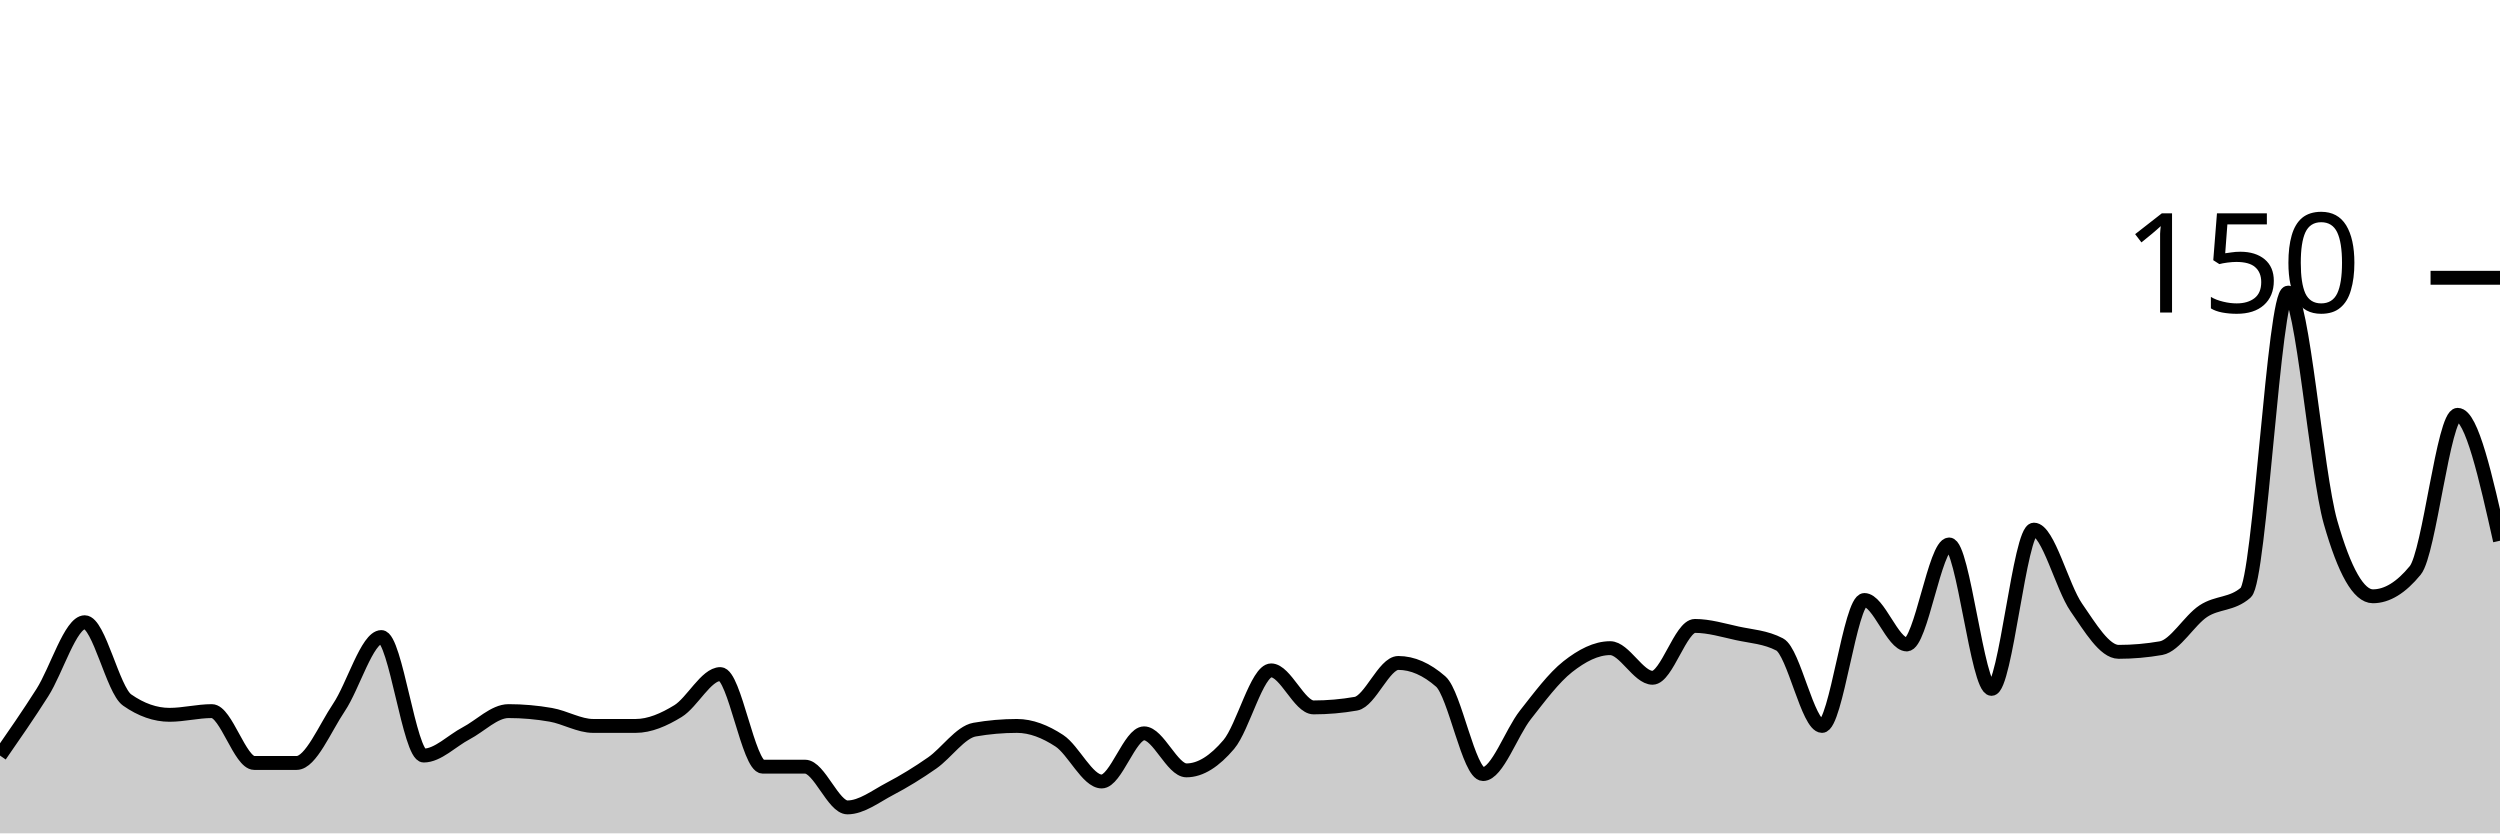
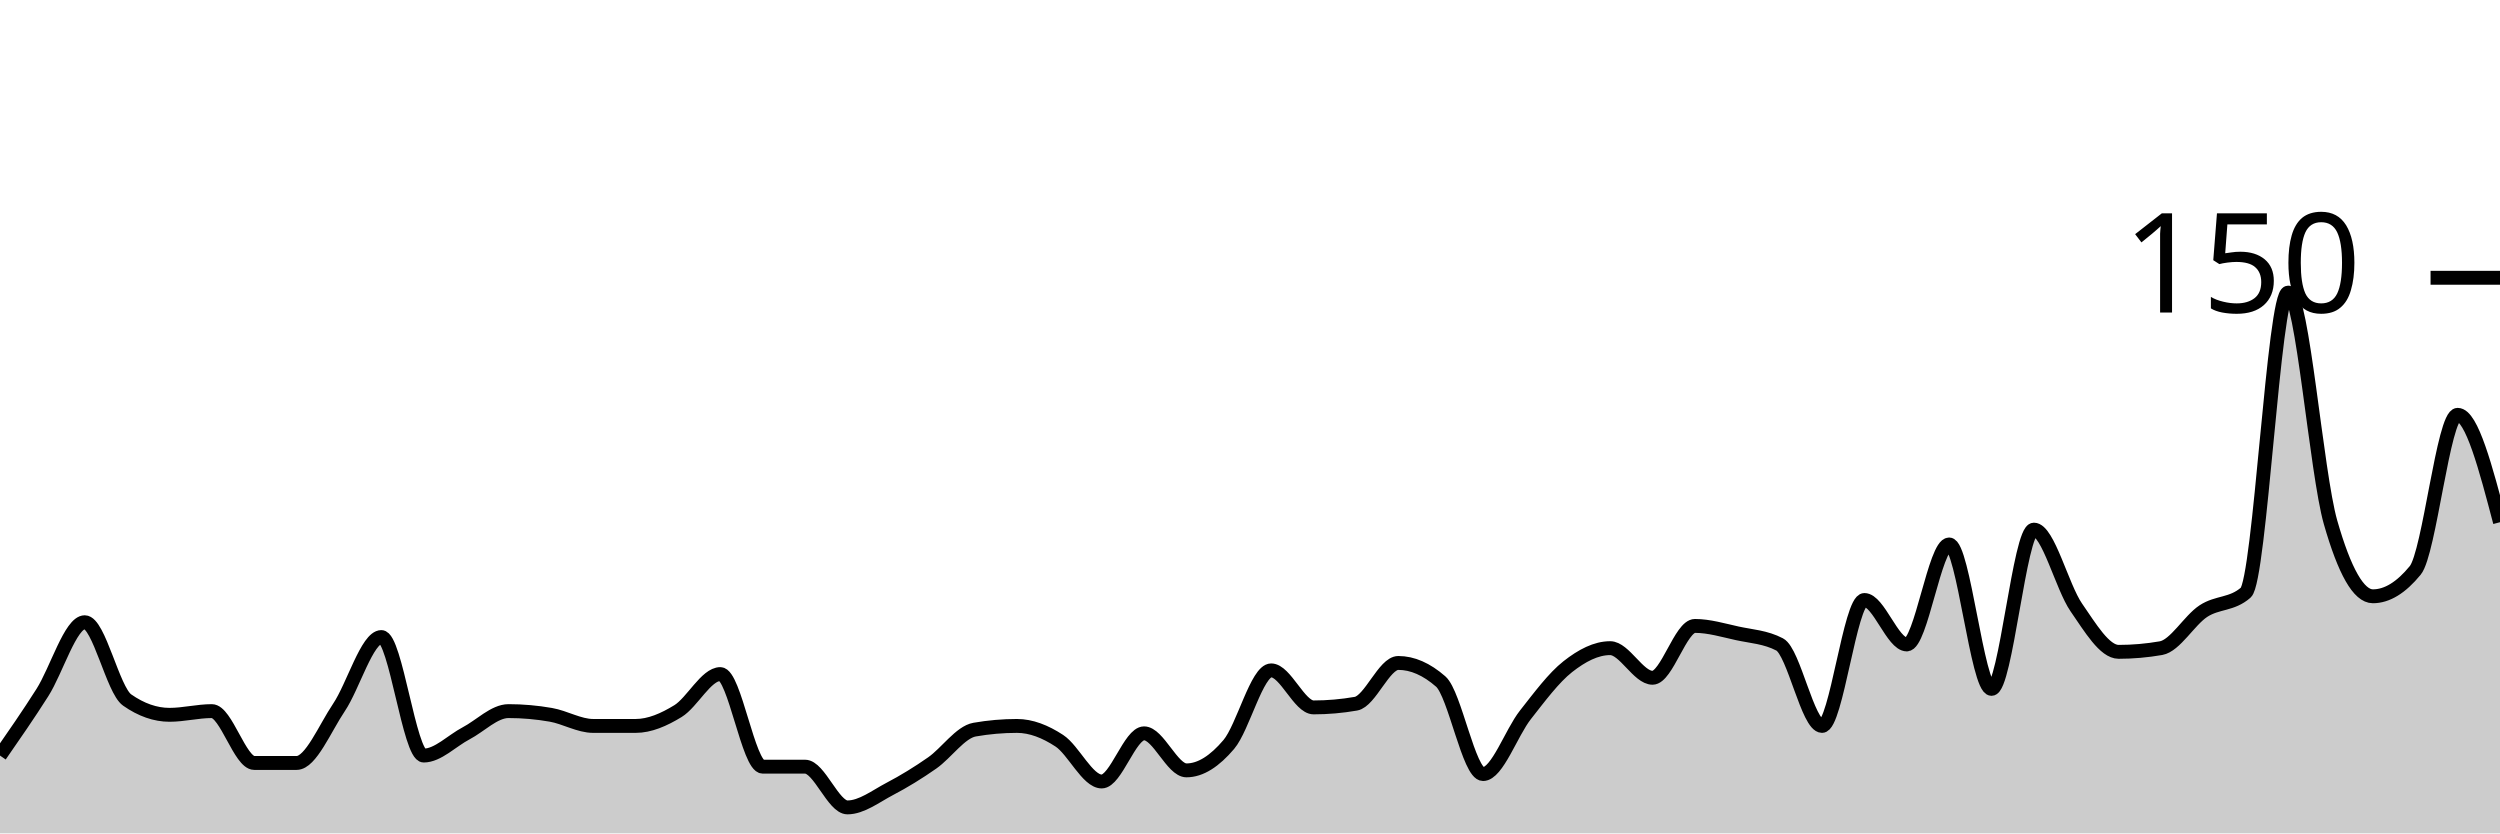
<svg xmlns="http://www.w3.org/2000/svg" viewBox="0 0 180 60">
  <g transform="translate(0,20)">
-     <path class="area" fill="rgba(0, 0, 0, 0.2)" d="M0,34.4C1.017,32.933,2.034,31.467,3.051,29.867C4.068,28.267,5.085,24.8,6.102,24.8C7.119,24.8,8.136,29.689,9.153,30.4C10.169,31.111,11.186,31.467,12.203,31.467C13.22,31.467,14.237,31.2,15.254,31.2C16.271,31.2,17.288,34.933,18.305,34.933C19.322,34.933,20.339,34.933,21.356,34.933C22.373,34.933,23.39,32.444,24.407,30.933C25.424,29.422,26.441,25.867,27.458,25.867C28.475,25.867,29.492,34.4,30.508,34.4C31.525,34.4,32.542,33.333,33.559,32.8C34.576,32.267,35.593,31.2,36.61,31.2C37.627,31.2,38.644,31.289,39.661,31.467C40.678,31.644,41.695,32.267,42.712,32.267C43.729,32.267,44.746,32.267,45.763,32.267C46.78,32.267,47.797,31.822,48.814,31.2C49.831,30.578,50.847,28.533,51.864,28.533C52.881,28.533,53.898,35.2,54.915,35.2C55.932,35.2,56.949,35.2,57.966,35.2C58.983,35.2,60,38.133,61.017,38.133C62.034,38.133,63.051,37.333,64.068,36.8C65.085,36.267,66.102,35.644,67.119,34.933C68.136,34.222,69.153,32.711,70.169,32.533C71.186,32.356,72.203,32.267,73.22,32.267C74.237,32.267,75.254,32.667,76.271,33.333C77.288,34,78.305,36.267,79.322,36.267C80.339,36.267,81.356,32.8,82.373,32.8C83.39,32.8,84.407,35.467,85.424,35.467C86.441,35.467,87.458,34.8,88.475,33.6C89.492,32.4,90.508,28.267,91.525,28.267C92.542,28.267,93.559,30.933,94.576,30.933C95.593,30.933,96.61,30.844,97.627,30.667C98.644,30.489,99.661,27.733,100.678,27.733C101.695,27.733,102.712,28.178,103.729,29.067C104.746,29.956,105.763,35.733,106.78,35.733C107.797,35.733,108.814,32.756,109.831,31.467C110.847,30.178,111.864,28.8,112.881,28C113.898,27.2,114.915,26.667,115.932,26.667C116.949,26.667,117.966,28.8,118.983,28.8C120,28.8,121.017,25.067,122.034,25.067C123.051,25.067,124.068,25.378,125.085,25.6C126.102,25.822,127.119,25.867,128.136,26.4C129.153,26.933,130.169,32.267,131.186,32.267C132.203,32.267,133.22,23.2,134.237,23.2C135.254,23.2,136.271,26.4,137.288,26.4C138.305,26.4,139.322,19.2,140.339,19.2C141.356,19.2,142.373,29.6,143.39,29.6C144.407,29.6,145.424,18.133,146.441,18.133C147.458,18.133,148.475,22.267,149.492,23.733C150.508,25.2,151.525,26.933,152.542,26.933C153.559,26.933,154.576,26.844,155.593,26.667C156.61,26.489,157.627,24.667,158.644,24C159.661,23.333,160.678,23.556,161.695,22.667C162.712,21.778,163.729,1.067,164.746,1.067C165.763,1.067,166.78,14.044,167.797,17.6C168.814,21.156,169.831,22.933,170.847,22.933C171.864,22.933,172.881,22.311,173.898,21.067C174.915,19.822,175.932,9.867,176.949,9.867C177.966,9.867,178.983,14.4,180,18.933L180,40C178.983,40,177.966,40,176.949,40C175.932,40,174.915,40,173.898,40C172.881,40,171.864,40,170.847,40C169.831,40,168.814,40,167.797,40C166.78,40,165.763,40,164.746,40C163.729,40,162.712,40,161.695,40C160.678,40,159.661,40,158.644,40C157.627,40,156.61,40,155.593,40C154.576,40,153.559,40,152.542,40C151.525,40,150.508,40,149.492,40C148.475,40,147.458,40,146.441,40C145.424,40,144.407,40,143.39,40C142.373,40,141.356,40,140.339,40C139.322,40,138.305,40,137.288,40C136.271,40,135.254,40,134.237,40C133.22,40,132.203,40,131.186,40C130.169,40,129.153,40,128.136,40C127.119,40,126.102,40,125.085,40C124.068,40,123.051,40,122.034,40C121.017,40,120,40,118.983,40C117.966,40,116.949,40,115.932,40C114.915,40,113.898,40,112.881,40C111.864,40,110.847,40,109.831,40C108.814,40,107.797,40,106.78,40C105.763,40,104.746,40,103.729,40C102.712,40,101.695,40,100.678,40C99.661,40,98.644,40,97.627,40C96.61,40,95.593,40,94.576,40C93.559,40,92.542,40,91.525,40C90.508,40,89.492,40,88.475,40C87.458,40,86.441,40,85.424,40C84.407,40,83.39,40,82.373,40C81.356,40,80.339,40,79.322,40C78.305,40,77.288,40,76.271,40C75.254,40,74.237,40,73.22,40C72.203,40,71.186,40,70.169,40C69.153,40,68.136,40,67.119,40C66.102,40,65.085,40,64.068,40C63.051,40,62.034,40,61.017,40C60,40,58.983,40,57.966,40C56.949,40,55.932,40,54.915,40C53.898,40,52.881,40,51.864,40C50.847,40,49.831,40,48.814,40C47.797,40,46.78,40,45.763,40C44.746,40,43.729,40,42.712,40C41.695,40,40.678,40,39.661,40C38.644,40,37.627,40,36.61,40C35.593,40,34.576,40,33.559,40C32.542,40,31.525,40,30.508,40C29.492,40,28.475,40,27.458,40C26.441,40,25.424,40,24.407,40C23.39,40,22.373,40,21.356,40C20.339,40,19.322,40,18.305,40C17.288,40,16.271,40,15.254,40C14.237,40,13.22,40,12.203,40C11.186,40,10.169,40,9.153,40C8.136,40,7.119,40,6.102,40C5.085,40,4.068,40,3.051,40C2.034,40,1.017,40,0,40Z" />
-     <path class="line" stroke="black" fill="none" d="M0,34.4C1.017,32.933,2.034,31.467,3.051,29.867C4.068,28.267,5.085,24.8,6.102,24.8C7.119,24.8,8.136,29.689,9.153,30.4C10.169,31.111,11.186,31.467,12.203,31.467C13.22,31.467,14.237,31.2,15.254,31.2C16.271,31.2,17.288,34.933,18.305,34.933C19.322,34.933,20.339,34.933,21.356,34.933C22.373,34.933,23.39,32.444,24.407,30.933C25.424,29.422,26.441,25.867,27.458,25.867C28.475,25.867,29.492,34.4,30.508,34.4C31.525,34.4,32.542,33.333,33.559,32.8C34.576,32.267,35.593,31.2,36.61,31.2C37.627,31.2,38.644,31.289,39.661,31.467C40.678,31.644,41.695,32.267,42.712,32.267C43.729,32.267,44.746,32.267,45.763,32.267C46.78,32.267,47.797,31.822,48.814,31.2C49.831,30.578,50.847,28.533,51.864,28.533C52.881,28.533,53.898,35.2,54.915,35.2C55.932,35.2,56.949,35.2,57.966,35.2C58.983,35.2,60,38.133,61.017,38.133C62.034,38.133,63.051,37.333,64.068,36.8C65.085,36.267,66.102,35.644,67.119,34.933C68.136,34.222,69.153,32.711,70.169,32.533C71.186,32.356,72.203,32.267,73.22,32.267C74.237,32.267,75.254,32.667,76.271,33.333C77.288,34,78.305,36.267,79.322,36.267C80.339,36.267,81.356,32.8,82.373,32.8C83.39,32.8,84.407,35.467,85.424,35.467C86.441,35.467,87.458,34.8,88.475,33.6C89.492,32.4,90.508,28.267,91.525,28.267C92.542,28.267,93.559,30.933,94.576,30.933C95.593,30.933,96.61,30.844,97.627,30.667C98.644,30.489,99.661,27.733,100.678,27.733C101.695,27.733,102.712,28.178,103.729,29.067C104.746,29.956,105.763,35.733,106.78,35.733C107.797,35.733,108.814,32.756,109.831,31.467C110.847,30.178,111.864,28.8,112.881,28C113.898,27.2,114.915,26.667,115.932,26.667C116.949,26.667,117.966,28.8,118.983,28.8C120,28.8,121.017,25.067,122.034,25.067C123.051,25.067,124.068,25.378,125.085,25.6C126.102,25.822,127.119,25.867,128.136,26.4C129.153,26.933,130.169,32.267,131.186,32.267C132.203,32.267,133.22,23.2,134.237,23.2C135.254,23.2,136.271,26.4,137.288,26.4C138.305,26.4,139.322,19.2,140.339,19.2C141.356,19.2,142.373,29.6,143.39,29.6C144.407,29.6,145.424,18.133,146.441,18.133C147.458,18.133,148.475,22.267,149.492,23.733C150.508,25.2,151.525,26.933,152.542,26.933C153.559,26.933,154.576,26.844,155.593,26.667C156.61,26.489,157.627,24.667,158.644,24C159.661,23.333,160.678,23.556,161.695,22.667C162.712,21.778,163.729,1.067,164.746,1.067C165.763,1.067,166.78,14.044,167.797,17.6C168.814,21.156,169.831,22.933,170.847,22.933C171.864,22.933,172.881,22.311,173.898,21.067C174.915,19.822,175.932,9.867,176.949,9.867C177.966,9.867,178.983,14.4,180,18.933" />
+     <path class="area" fill="rgba(0, 0, 0, 0.2)" d="M0,34.4C1.017,32.933,2.034,31.467,3.051,29.867C4.068,28.267,5.085,24.8,6.102,24.8C7.119,24.8,8.136,29.689,9.153,30.4C10.169,31.111,11.186,31.467,12.203,31.467C13.22,31.467,14.237,31.2,15.254,31.2C16.271,31.2,17.288,34.933,18.305,34.933C19.322,34.933,20.339,34.933,21.356,34.933C22.373,34.933,23.39,32.444,24.407,30.933C25.424,29.422,26.441,25.867,27.458,25.867C28.475,25.867,29.492,34.4,30.508,34.4C31.525,34.4,32.542,33.333,33.559,32.8C34.576,32.267,35.593,31.2,36.61,31.2C37.627,31.2,38.644,31.289,39.661,31.467C40.678,31.644,41.695,32.267,42.712,32.267C43.729,32.267,44.746,32.267,45.763,32.267C46.78,32.267,47.797,31.822,48.814,31.2C49.831,30.578,50.847,28.533,51.864,28.533C52.881,28.533,53.898,35.2,54.915,35.2C55.932,35.2,56.949,35.2,57.966,35.2C58.983,35.2,60,38.133,61.017,38.133C62.034,38.133,63.051,37.333,64.068,36.8C65.085,36.267,66.102,35.644,67.119,34.933C68.136,34.222,69.153,32.711,70.169,32.533C71.186,32.356,72.203,32.267,73.22,32.267C74.237,32.267,75.254,32.667,76.271,33.333C77.288,34,78.305,36.267,79.322,36.267C80.339,36.267,81.356,32.8,82.373,32.8C83.39,32.8,84.407,35.467,85.424,35.467C86.441,35.467,87.458,34.8,88.475,33.6C89.492,32.4,90.508,28.267,91.525,28.267C92.542,28.267,93.559,30.933,94.576,30.933C95.593,30.933,96.61,30.844,97.627,30.667C98.644,30.489,99.661,27.733,100.678,27.733C101.695,27.733,102.712,28.178,103.729,29.067C104.746,29.956,105.763,35.733,106.78,35.733C107.797,35.733,108.814,32.756,109.831,31.467C110.847,30.178,111.864,28.8,112.881,28C113.898,27.2,114.915,26.667,115.932,26.667C116.949,26.667,117.966,28.8,118.983,28.8C120,28.8,121.017,25.067,122.034,25.067C123.051,25.067,124.068,25.378,125.085,25.6C126.102,25.822,127.119,25.867,128.136,26.4C129.153,26.933,130.169,32.267,131.186,32.267C132.203,32.267,133.22,23.2,134.237,23.2C135.254,23.2,136.271,26.4,137.288,26.4C138.305,26.4,139.322,19.2,140.339,19.2C141.356,19.2,142.373,29.6,143.39,29.6C144.407,29.6,145.424,18.133,146.441,18.133C147.458,18.133,148.475,22.267,149.492,23.733C150.508,25.2,151.525,26.933,152.542,26.933C153.559,26.933,154.576,26.844,155.593,26.667C156.61,26.489,157.627,24.667,158.644,24C159.661,23.333,160.678,23.556,161.695,22.667C162.712,21.778,163.729,1.067,164.746,1.067C165.763,1.067,166.78,14.044,167.797,17.6C168.814,21.156,169.831,22.933,170.847,22.933C171.864,22.933,172.881,22.311,173.898,21.067C174.915,19.822,175.932,9.867,176.949,9.867C177.966,9.867,178.983,13.733,180,17.6L180,40C178.983,40,177.966,40,176.949,40C175.932,40,174.915,40,173.898,40C172.881,40,171.864,40,170.847,40C169.831,40,168.814,40,167.797,40C166.78,40,165.763,40,164.746,40C163.729,40,162.712,40,161.695,40C160.678,40,159.661,40,158.644,40C157.627,40,156.61,40,155.593,40C154.576,40,153.559,40,152.542,40C151.525,40,150.508,40,149.492,40C148.475,40,147.458,40,146.441,40C145.424,40,144.407,40,143.39,40C142.373,40,141.356,40,140.339,40C139.322,40,138.305,40,137.288,40C136.271,40,135.254,40,134.237,40C133.22,40,132.203,40,131.186,40C130.169,40,129.153,40,128.136,40C127.119,40,126.102,40,125.085,40C124.068,40,123.051,40,122.034,40C121.017,40,120,40,118.983,40C117.966,40,116.949,40,115.932,40C114.915,40,113.898,40,112.881,40C111.864,40,110.847,40,109.831,40C108.814,40,107.797,40,106.78,40C105.763,40,104.746,40,103.729,40C102.712,40,101.695,40,100.678,40C99.661,40,98.644,40,97.627,40C96.61,40,95.593,40,94.576,40C93.559,40,92.542,40,91.525,40C90.508,40,89.492,40,88.475,40C87.458,40,86.441,40,85.424,40C84.407,40,83.39,40,82.373,40C81.356,40,80.339,40,79.322,40C78.305,40,77.288,40,76.271,40C75.254,40,74.237,40,73.22,40C72.203,40,71.186,40,70.169,40C69.153,40,68.136,40,67.119,40C66.102,40,65.085,40,64.068,40C63.051,40,62.034,40,61.017,40C60,40,58.983,40,57.966,40C56.949,40,55.932,40,54.915,40C53.898,40,52.881,40,51.864,40C50.847,40,49.831,40,48.814,40C47.797,40,46.78,40,45.763,40C44.746,40,43.729,40,42.712,40C41.695,40,40.678,40,39.661,40C38.644,40,37.627,40,36.61,40C35.593,40,34.576,40,33.559,40C32.542,40,31.525,40,30.508,40C29.492,40,28.475,40,27.458,40C26.441,40,25.424,40,24.407,40C23.39,40,22.373,40,21.356,40C20.339,40,19.322,40,18.305,40C17.288,40,16.271,40,15.254,40C14.237,40,13.22,40,12.203,40C11.186,40,10.169,40,9.153,40C8.136,40,7.119,40,6.102,40C5.085,40,4.068,40,3.051,40C2.034,40,1.017,40,0,40Z" />
+     <path class="line" stroke="black" fill="none" d="M0,34.4C1.017,32.933,2.034,31.467,3.051,29.867C4.068,28.267,5.085,24.8,6.102,24.8C7.119,24.8,8.136,29.689,9.153,30.4C10.169,31.111,11.186,31.467,12.203,31.467C13.22,31.467,14.237,31.2,15.254,31.2C16.271,31.2,17.288,34.933,18.305,34.933C19.322,34.933,20.339,34.933,21.356,34.933C22.373,34.933,23.39,32.444,24.407,30.933C25.424,29.422,26.441,25.867,27.458,25.867C28.475,25.867,29.492,34.4,30.508,34.4C31.525,34.4,32.542,33.333,33.559,32.8C34.576,32.267,35.593,31.2,36.61,31.2C37.627,31.2,38.644,31.289,39.661,31.467C40.678,31.644,41.695,32.267,42.712,32.267C43.729,32.267,44.746,32.267,45.763,32.267C46.78,32.267,47.797,31.822,48.814,31.2C49.831,30.578,50.847,28.533,51.864,28.533C52.881,28.533,53.898,35.2,54.915,35.2C55.932,35.2,56.949,35.2,57.966,35.2C58.983,35.2,60,38.133,61.017,38.133C62.034,38.133,63.051,37.333,64.068,36.8C65.085,36.267,66.102,35.644,67.119,34.933C68.136,34.222,69.153,32.711,70.169,32.533C71.186,32.356,72.203,32.267,73.22,32.267C74.237,32.267,75.254,32.667,76.271,33.333C77.288,34,78.305,36.267,79.322,36.267C80.339,36.267,81.356,32.8,82.373,32.8C83.39,32.8,84.407,35.467,85.424,35.467C86.441,35.467,87.458,34.8,88.475,33.6C89.492,32.4,90.508,28.267,91.525,28.267C92.542,28.267,93.559,30.933,94.576,30.933C95.593,30.933,96.61,30.844,97.627,30.667C98.644,30.489,99.661,27.733,100.678,27.733C101.695,27.733,102.712,28.178,103.729,29.067C104.746,29.956,105.763,35.733,106.78,35.733C107.797,35.733,108.814,32.756,109.831,31.467C110.847,30.178,111.864,28.8,112.881,28C113.898,27.2,114.915,26.667,115.932,26.667C116.949,26.667,117.966,28.8,118.983,28.8C120,28.8,121.017,25.067,122.034,25.067C123.051,25.067,124.068,25.378,125.085,25.6C126.102,25.822,127.119,25.867,128.136,26.4C129.153,26.933,130.169,32.267,131.186,32.267C132.203,32.267,133.22,23.2,134.237,23.2C135.254,23.2,136.271,26.4,137.288,26.4C138.305,26.4,139.322,19.2,140.339,19.2C141.356,19.2,142.373,29.6,143.39,29.6C144.407,29.6,145.424,18.133,146.441,18.133C147.458,18.133,148.475,22.267,149.492,23.733C150.508,25.2,151.525,26.933,152.542,26.933C153.559,26.933,154.576,26.844,155.593,26.667C156.61,26.489,157.627,24.667,158.644,24C159.661,23.333,160.678,23.556,161.695,22.667C162.712,21.778,163.729,1.067,164.746,1.067C165.763,1.067,166.78,14.044,167.797,17.6C168.814,21.156,169.831,22.933,170.847,22.933C171.864,22.933,172.881,22.311,173.898,21.067C174.915,19.822,175.932,9.867,176.949,9.867C177.966,9.867,178.983,13.733,180,17.6" />
    <path class="axis-ceiling" stroke-width="1" stroke="black" fill="none" d="M175,0L180,0" />
    <text class="axis-ceiling-label" font-family="sans-serif" text-anchor="end" font-size="10px" x="170" y="2.5">150</text>
  </g>
</svg>
